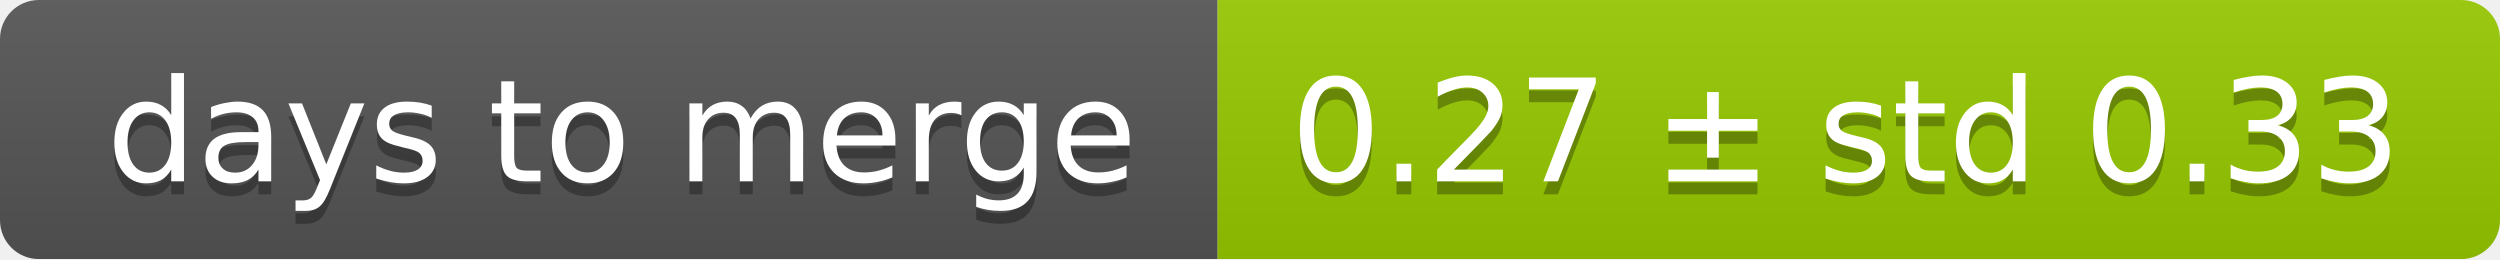
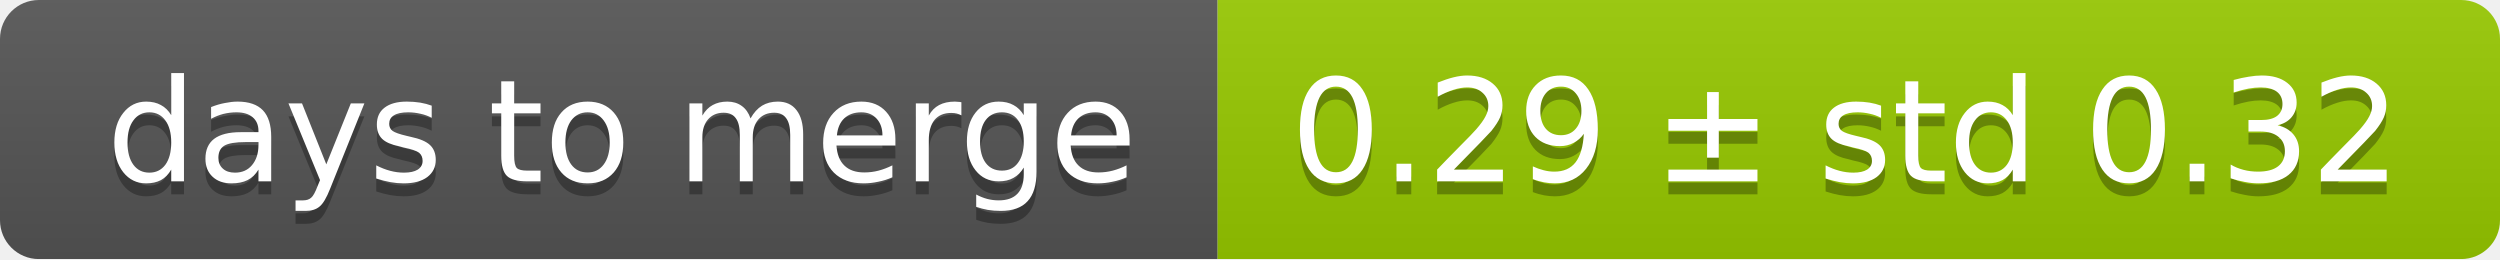
<svg xmlns="http://www.w3.org/2000/svg" width="193" height="20">
  <linearGradient id="smooth" x2="0" y2="100%">
    <stop offset="0" stop-color="#bbb" stop-opacity=".1" />
    <stop offset="1" stop-opacity=".1" />
  </linearGradient>
  <mask id="round">
    <rect width="193" height="20" rx="3" fill="#fff" />
  </mask>
  <g mask="url(#round)">
    <rect width="94" height="20" fill="#555" />
    <rect x="94" width="99" height="20" fill="#97ca00" />
    <rect width="193" height="20" fill="url(#smooth)" />
  </g>
  <g fill="#fff" text-anchor="middle" font-family="DejaVu Sans,Verdana,Geneva,sans-serif" font-size="11">
    <text x="48" y="15" fill="#010101" fill-opacity=".3">days to merge</text>
    <text x="48" y="14">days to merge</text>
-     <text x="142.5" y="15" fill="#010101" fill-opacity=".3">0.27 ± std 0.33</text>
-     <text x="142.5" y="14">0.27 ± std 0.33</text>
+     <text x="142.5" y="15" fill="#010101" fill-opacity=".3">0.29 ± std 0.32</text>
+     <text x="142.5" y="14">0.29 ± std 0.32</text>
  </g>
</svg>
